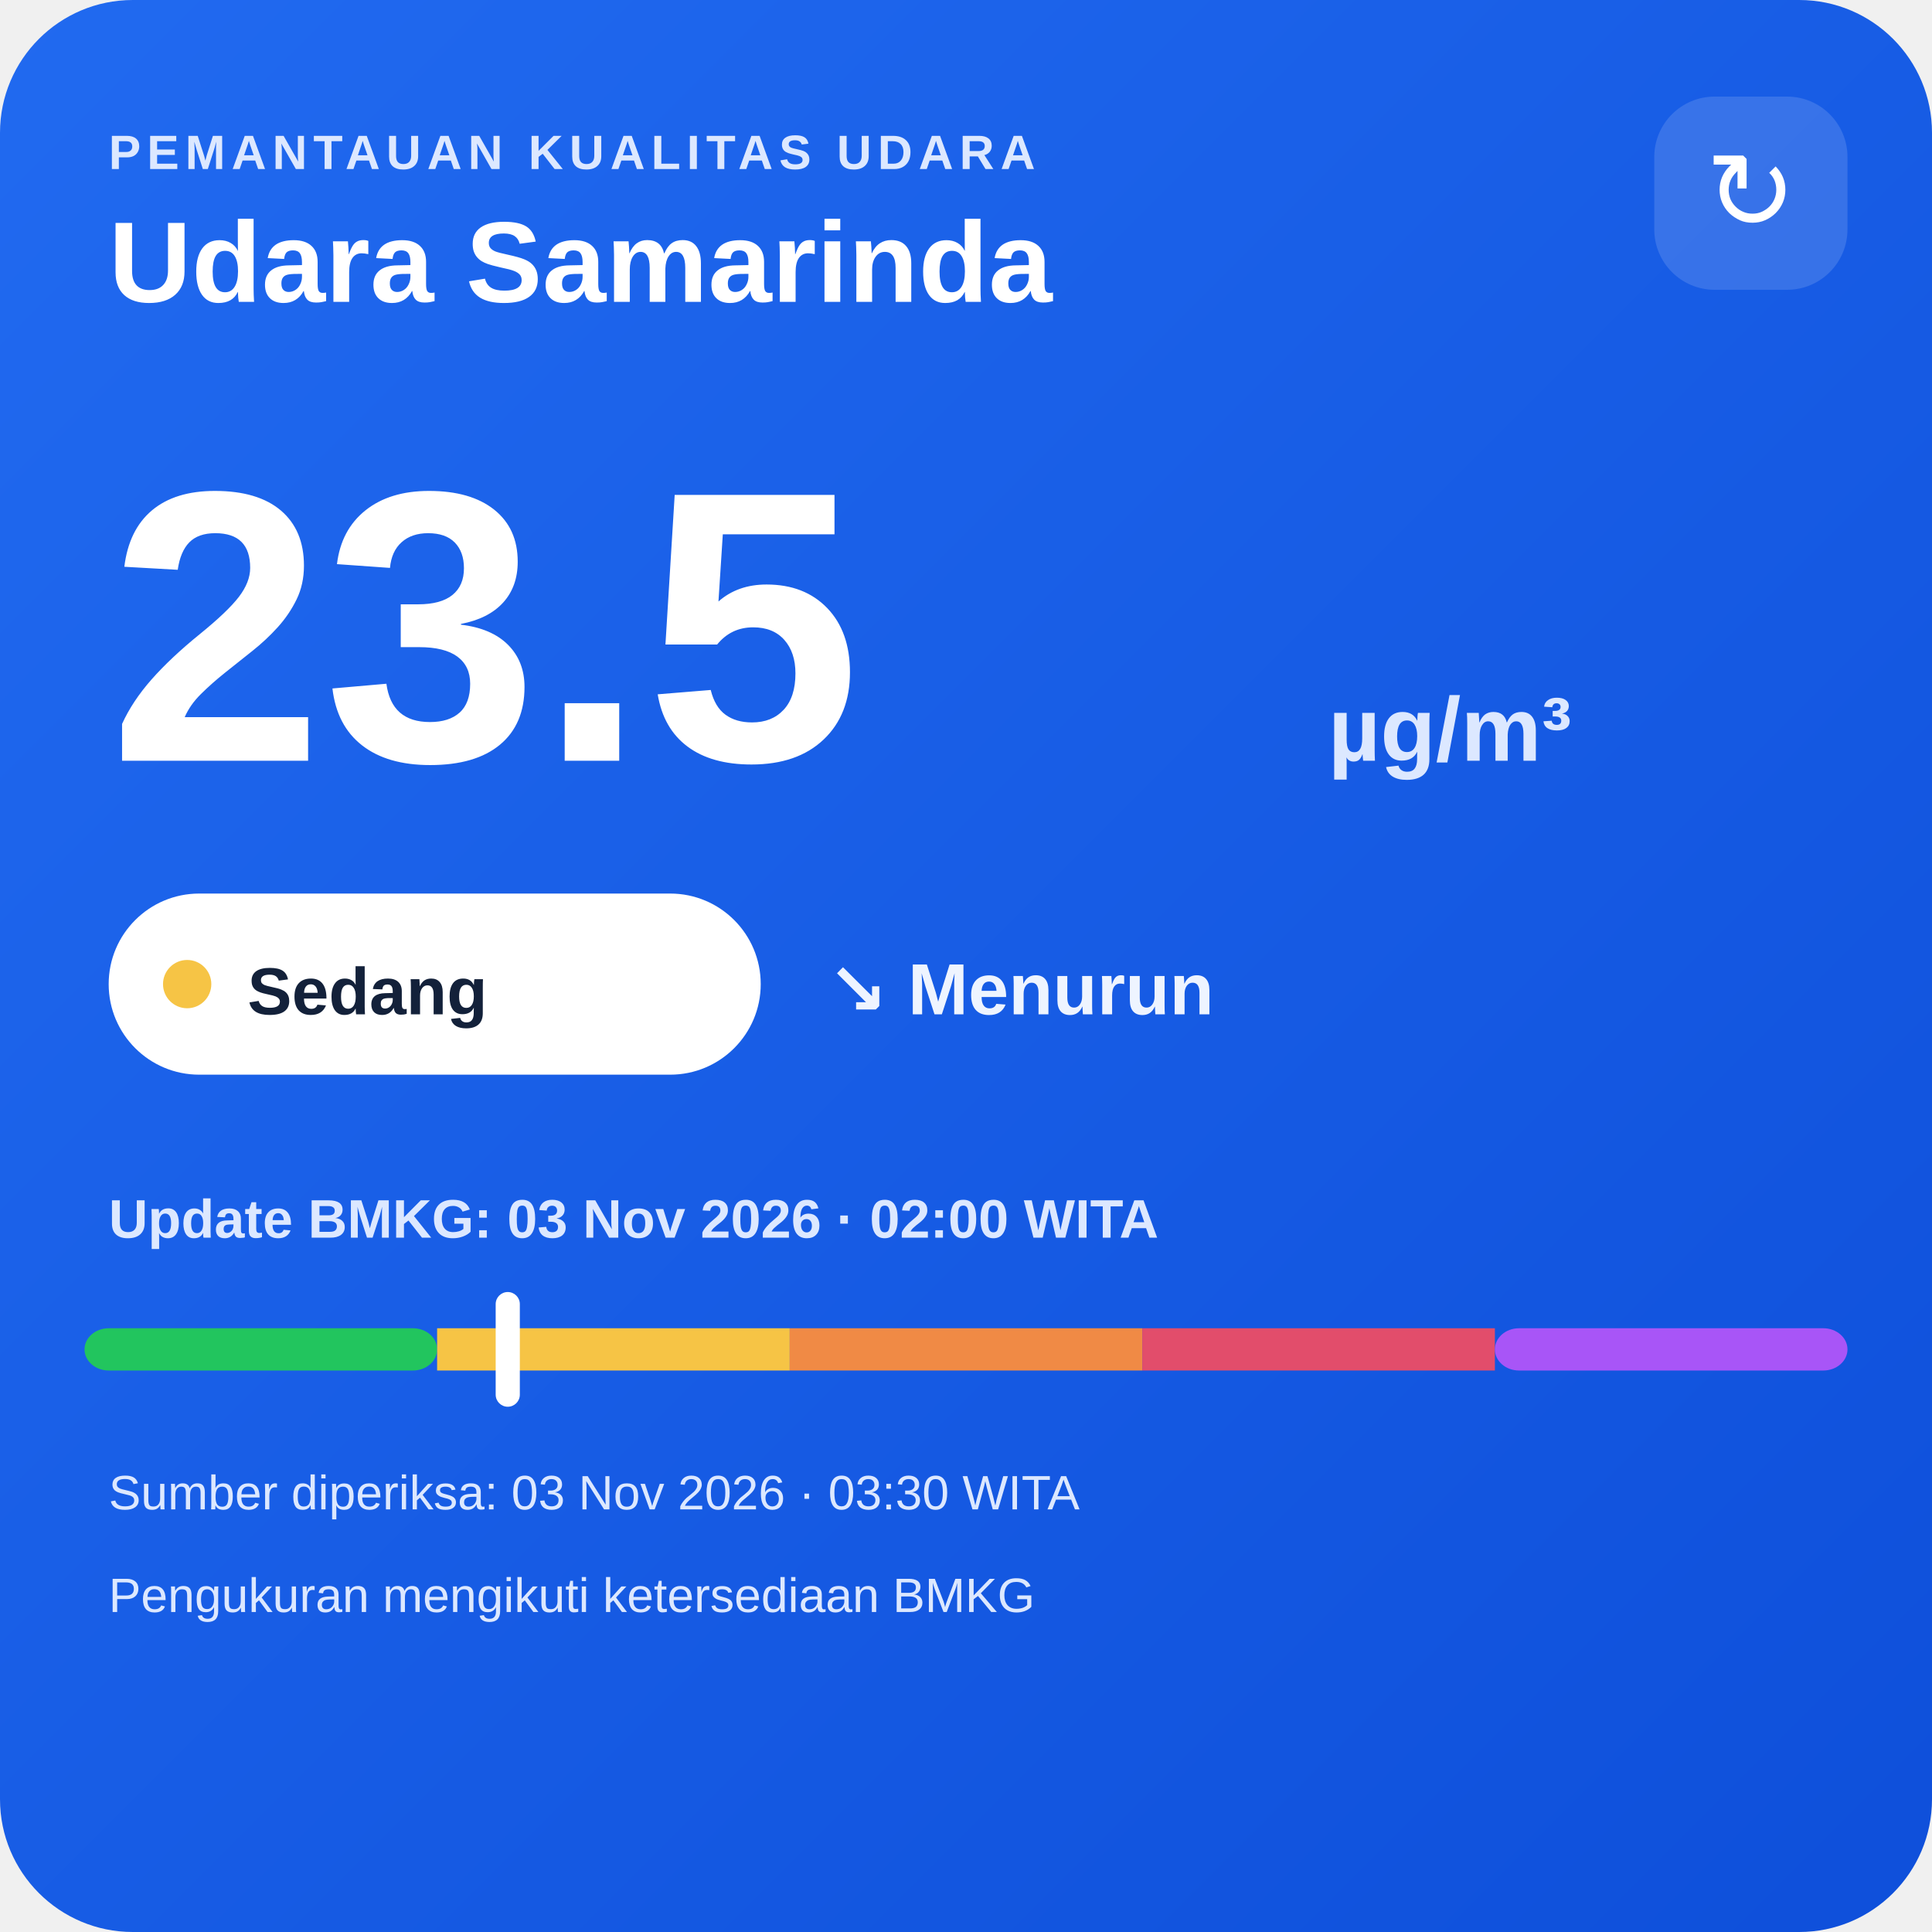
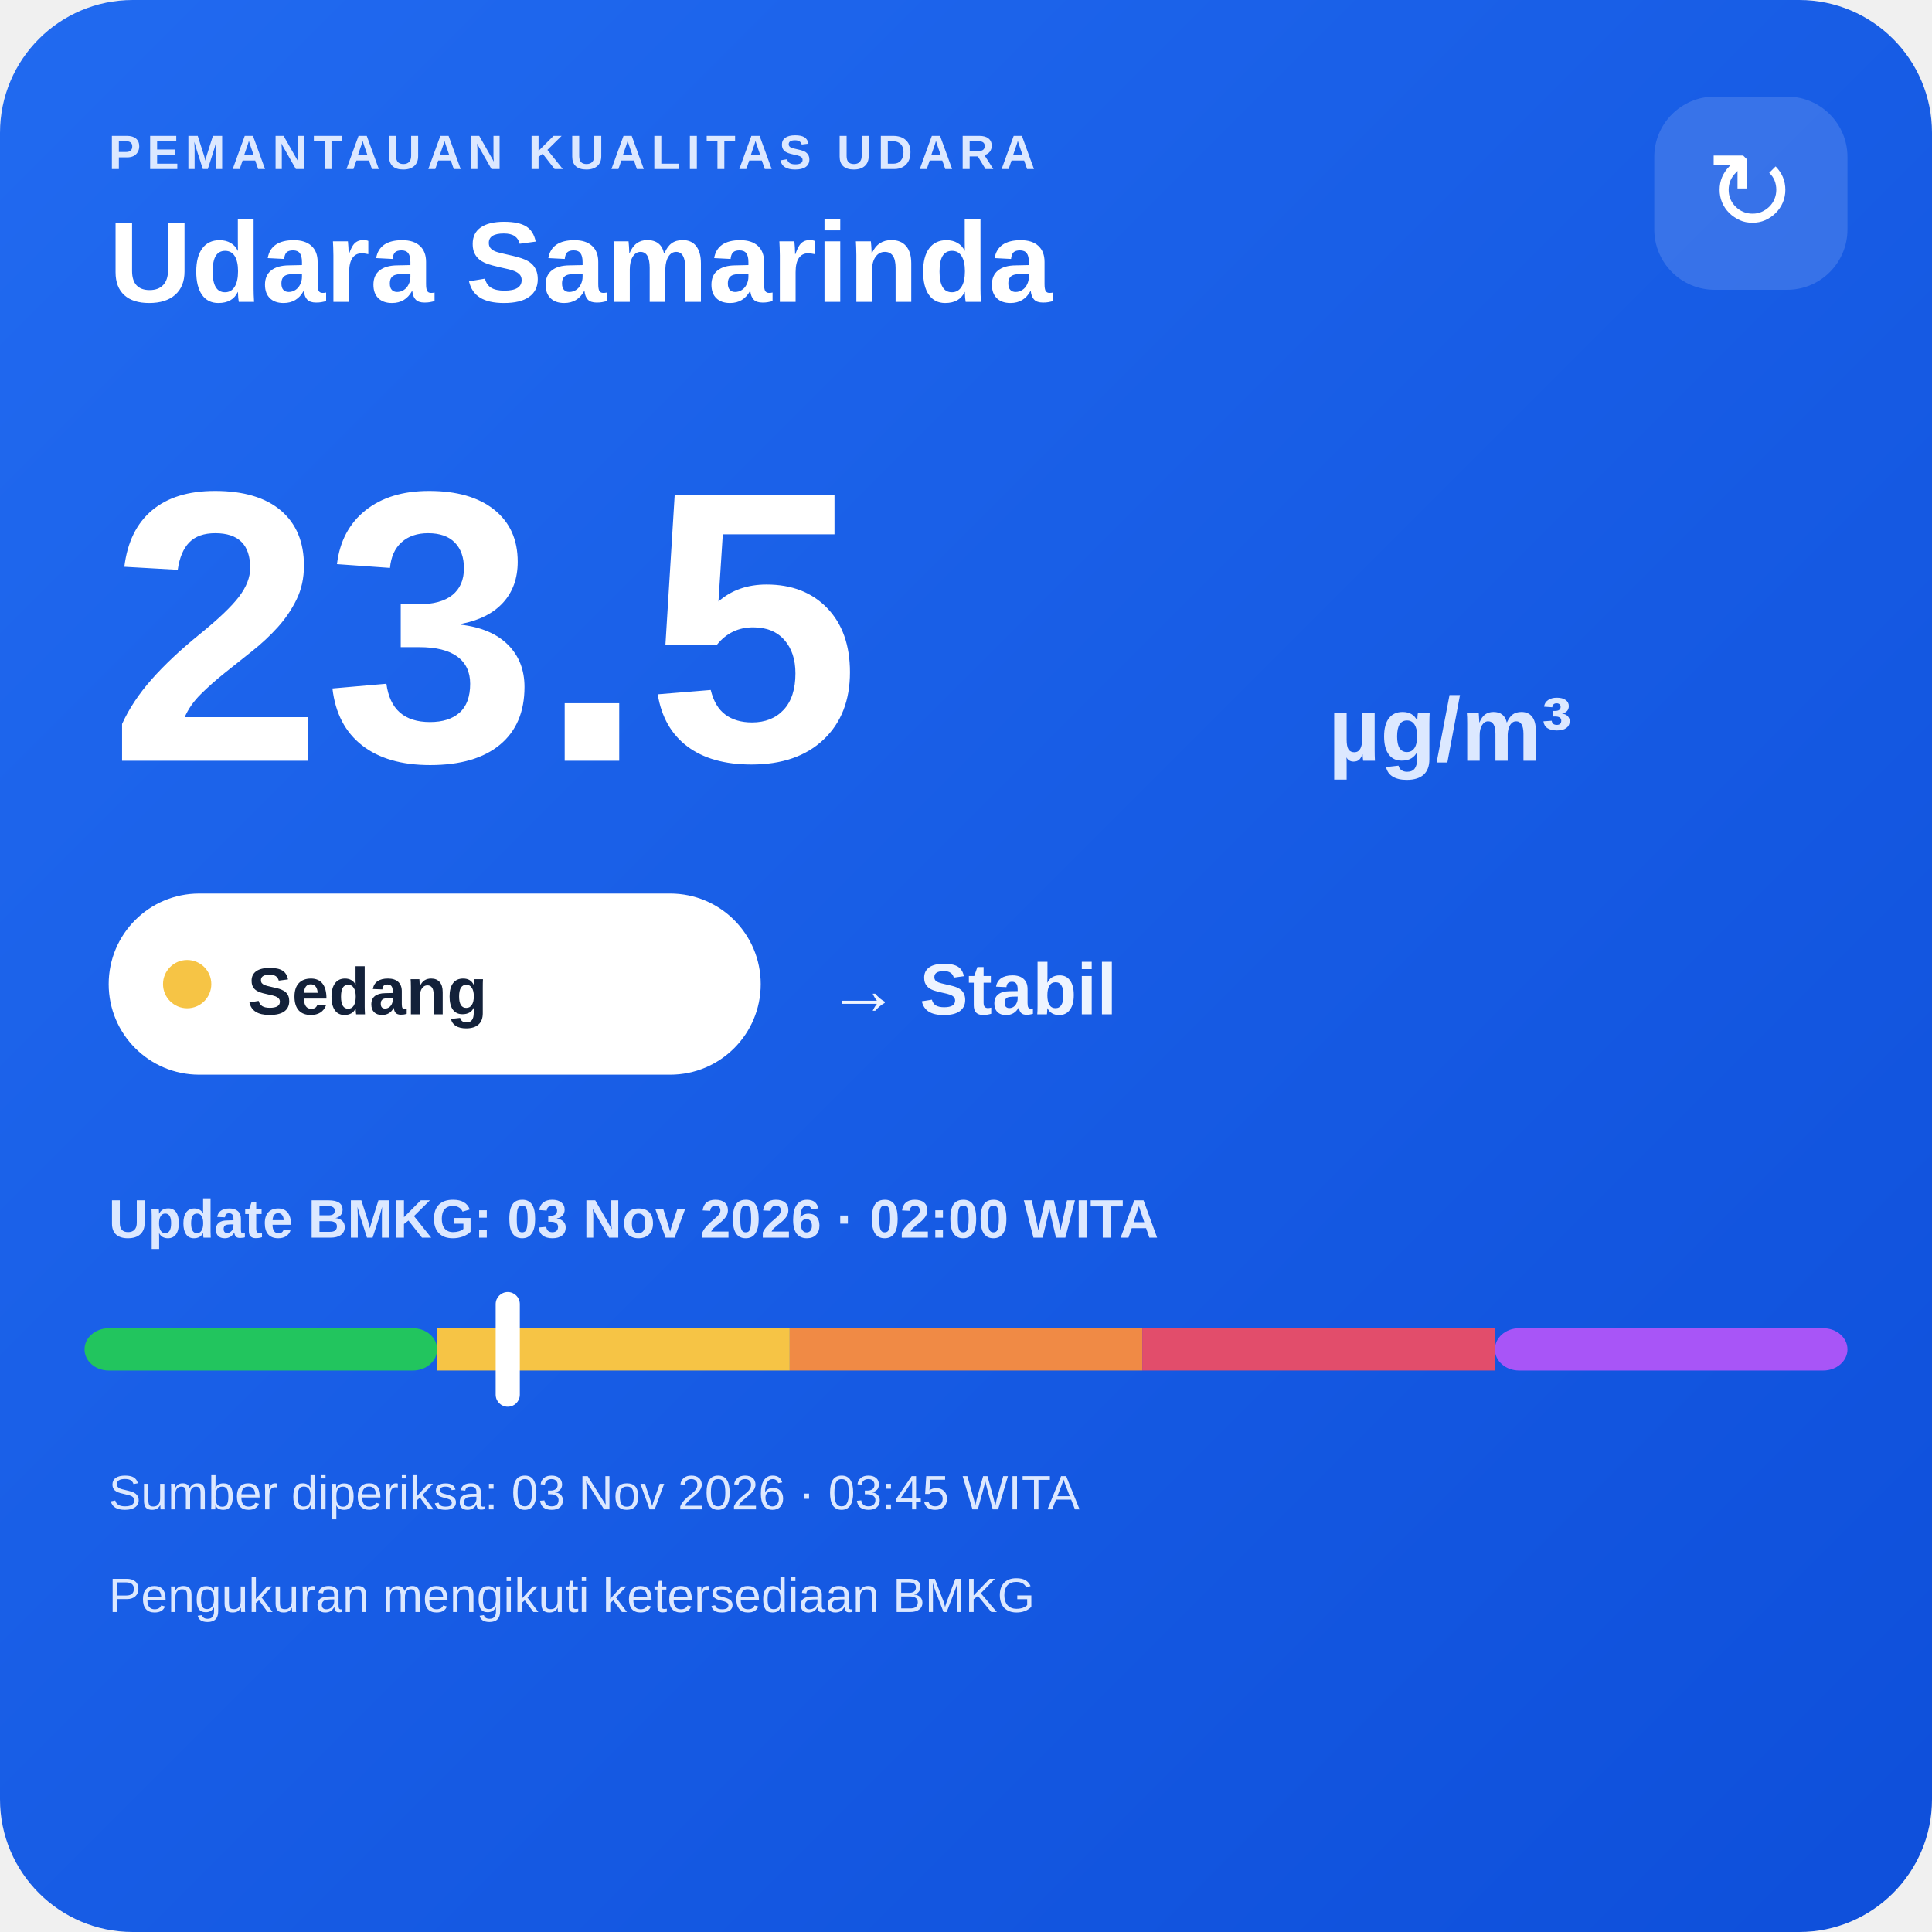
<svg xmlns="http://www.w3.org/2000/svg" width="320" height="320" viewBox="0 0 320 320">
  <defs>
    <linearGradient id="bg" x1="0" y1="0" x2="1" y2="1">
      <stop offset="0" stop-color="#216af0" />
      <stop offset="1" stop-color="#0e4fda" />
    </linearGradient>
  </defs>
  <rect width="320" height="320" rx="22" fill="url(#bg)" />
  <text x="18" y="28" fill="#dce8ff" font-family="Arial,sans-serif" font-size="8" font-weight="700" letter-spacing="1">PEMANTAUAN KUALITAS UDARA</text>
  <text x="18" y="50" fill="#ffffff" font-family="Arial,sans-serif" font-size="19" font-weight="700">Udara Samarinda</text>
  <rect x="274" y="16" width="32" height="32" rx="10" fill="#ffffff" fill-opacity=".14" />
  <text x="290" y="38" text-anchor="middle" fill="#ffffff" font-family="Arial,sans-serif" font-size="18">↻</text>
  <text x="18" y="126" fill="#ffffff" font-family="Arial,sans-serif" font-size="64" font-weight="800">23.5</text>
  <text x="220" y="126" fill="#dce8ff" font-family="Arial,sans-serif" font-size="15" font-weight="700">µg/m³</text>
  <rect x="18" y="148" width="108" height="30" rx="15" fill="#ffffff" />
  <circle cx="31" cy="163" r="4" fill="#f6c445" />
  <text x="41" y="168" fill="#13213a" font-family="Arial,sans-serif" font-size="11" font-weight="700">Sedang</text>
-   <text x="137" y="168" fill="#eef4ff" font-family="Arial,sans-serif" font-size="12" font-weight="700">↘ Menurun</text>
+   <text x="137" y="168" fill="#eef4ff" font-family="Arial,sans-serif" font-size="12" font-weight="700">→ Stabil</text>
  <text x="18" y="205" fill="#dce8ff" font-family="Arial,sans-serif" font-size="9" font-weight="700">Update BMKG: 03 Nov 2026 · 02:00 WITA</text>
  <rect x="14" y="220" width="58.4" height="7" rx="4" fill="#22c55e" />
  <rect x="72.4" y="220" width="58.4" height="7" fill="#f6c445" />
  <rect x="130.8" y="220" width="58.4" height="7" fill="#f08a45" />
  <rect x="189.2" y="220" width="58.4" height="7" fill="#e24d6b" />
  <rect x="247.6" y="220" width="58.4" height="7" rx="4" fill="#a855f7" />
  <rect x="82.1" y="214" width="4" height="19" rx="2" fill="#ffffff" />
-   <text x="18" y="250" fill="#dce8ff" font-family="Arial,sans-serif" font-size="8">Sumber diperiksa: 03 Nov 2026 · 03:30 WITA</text>
+   <text x="18" y="250" fill="#dce8ff" font-family="Arial,sans-serif" font-size="8">Sumber diperiksa: 03 Nov 2026 · 03:45 WITA</text>
  <text x="18" y="267" fill="#dce8ff" font-family="Arial,sans-serif" font-size="8">Pengukuran mengikuti ketersediaan BMKG</text>
</svg>
